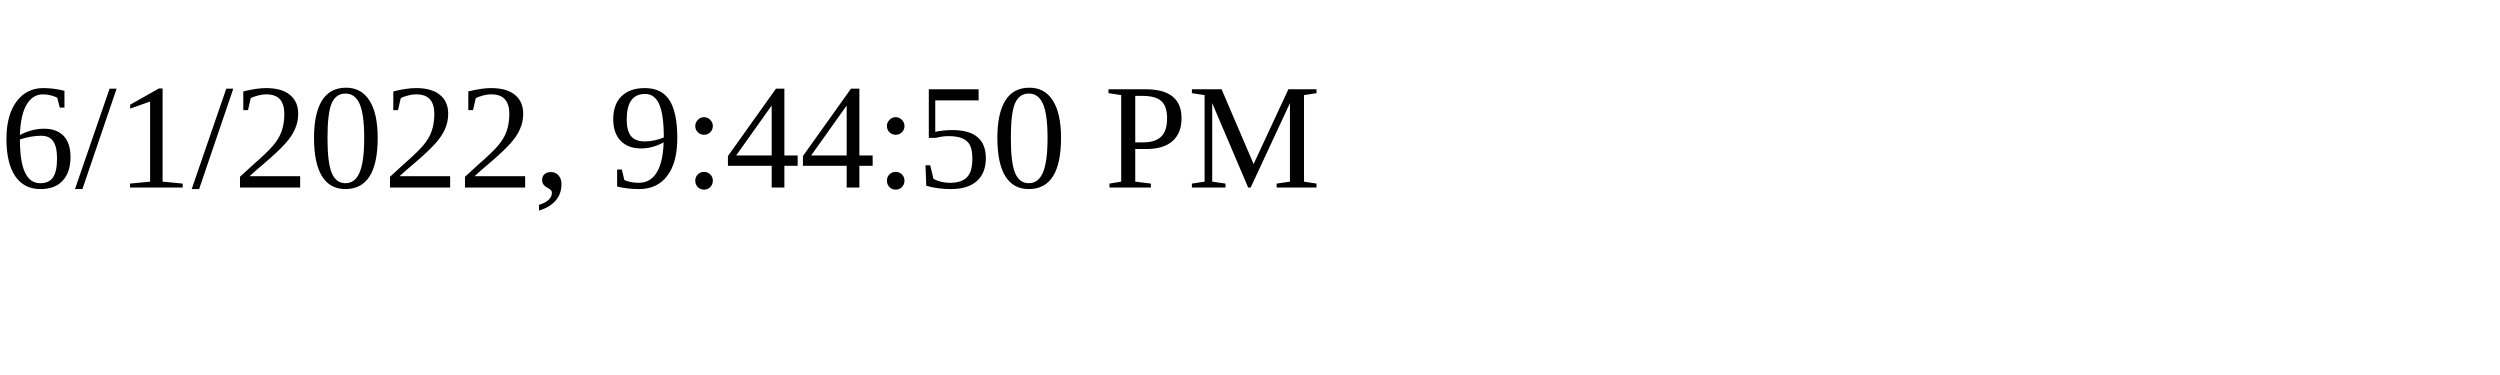
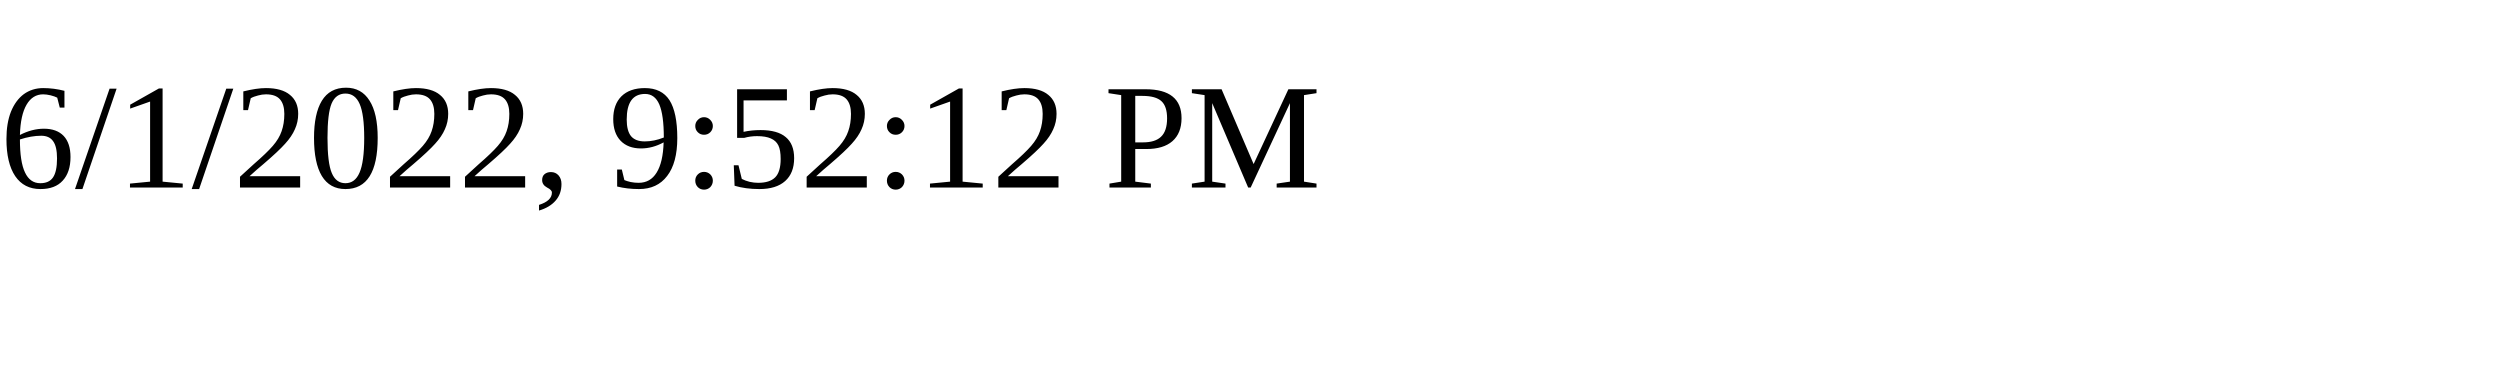
<svg xmlns="http://www.w3.org/2000/svg" height="30" width="200">
-   <text x="0" y="15">6/1/2022, 9:44:50 PM</text>
+   <text x="0" y="15">6/1/2022, 9:52:12 PM</text>
</svg>
